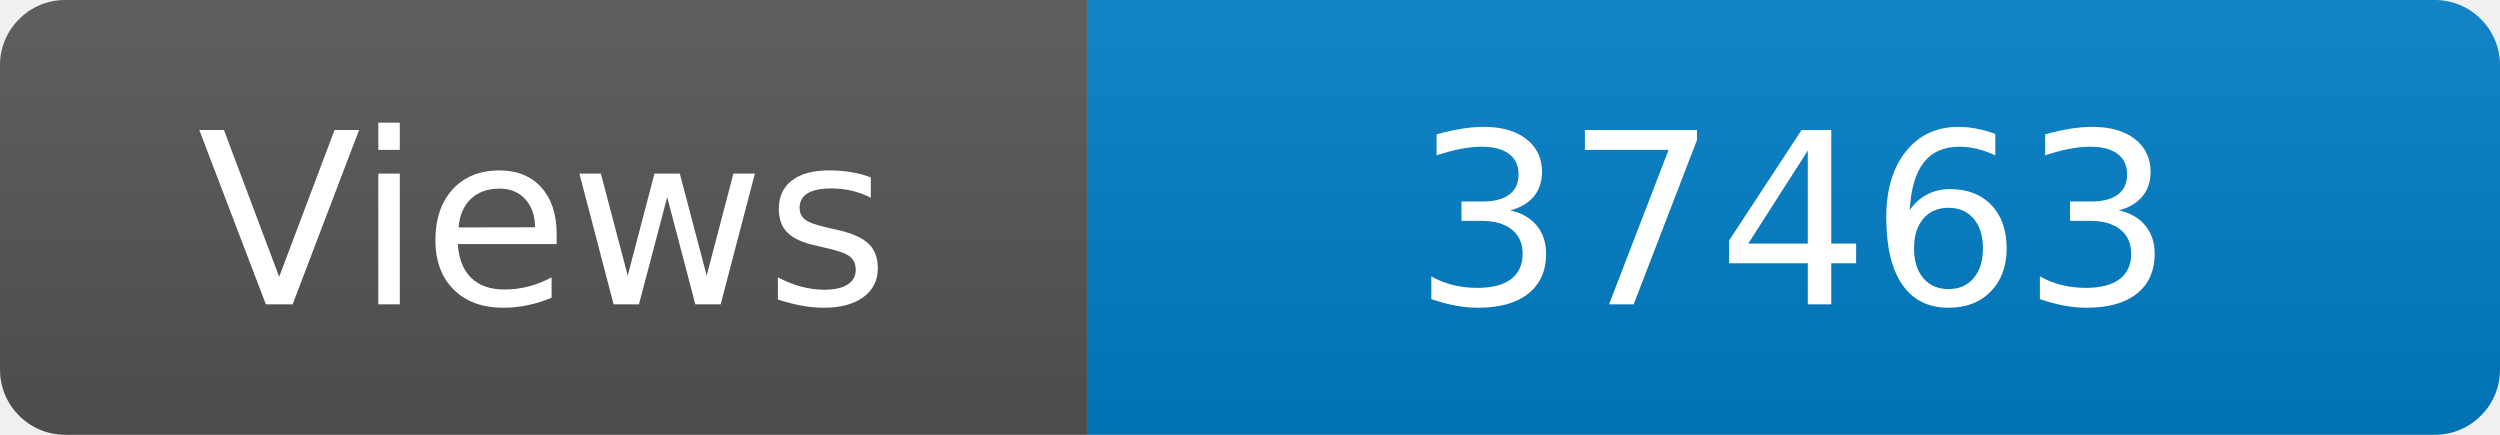
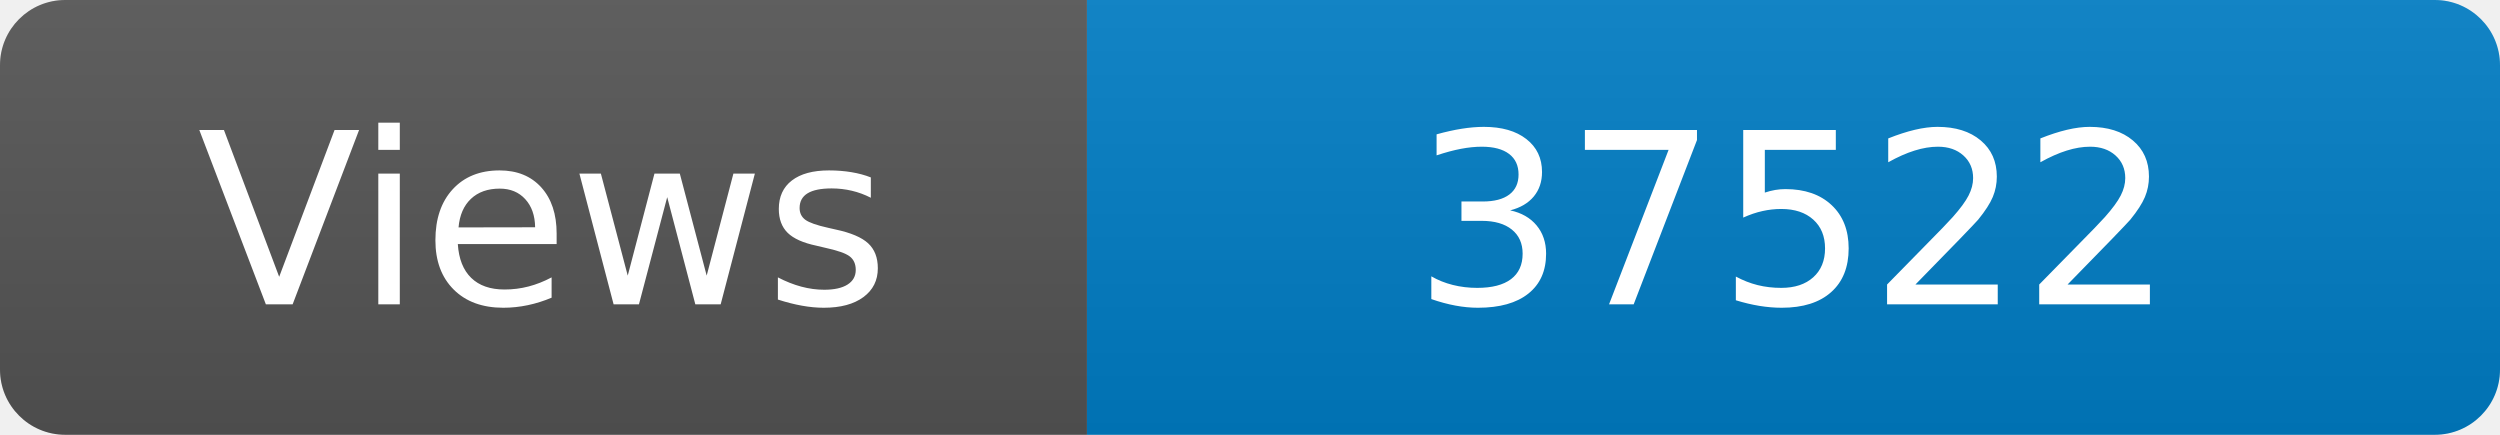
<svg xmlns="http://www.w3.org/2000/svg" width="115" height="20" role="img" aria-label="Maintained?: yes">
  <linearGradient id="s" x2="0" y2="100%">
    <stop offset="0" stop-color="#bbb" stop-opacity=".1" />
    <stop offset="1" stop-opacity=".1" />
  </linearGradient>
  <clipPath id="r">
    <rect width="115" height="20" rx="3" fill="#fff" />
  </clipPath>
  <g clip-path="url(#r)">
    <rect width="50" height="20" fill="#555" />
    <rect x="50" width="160" height="20" fill="#007ec6" />
    <rect width="115" height="20" fill="url(#s)" />
  </g>
  <g fill="#fff" text-anchor="middle" font-family="Verdana,Geneva,DejaVu Sans,sans-serif" font-size="110">
    <text x="250" y="140" transform="scale(.1)" fill="#fff">Views</text>
-     <text x="825" y="140" transform="scale(.1)" fill="#fff">37463</text>
+     <text x="825" y="140" transform="scale(.1)" fill="#fff">37522</text>
  </g>
</svg>
